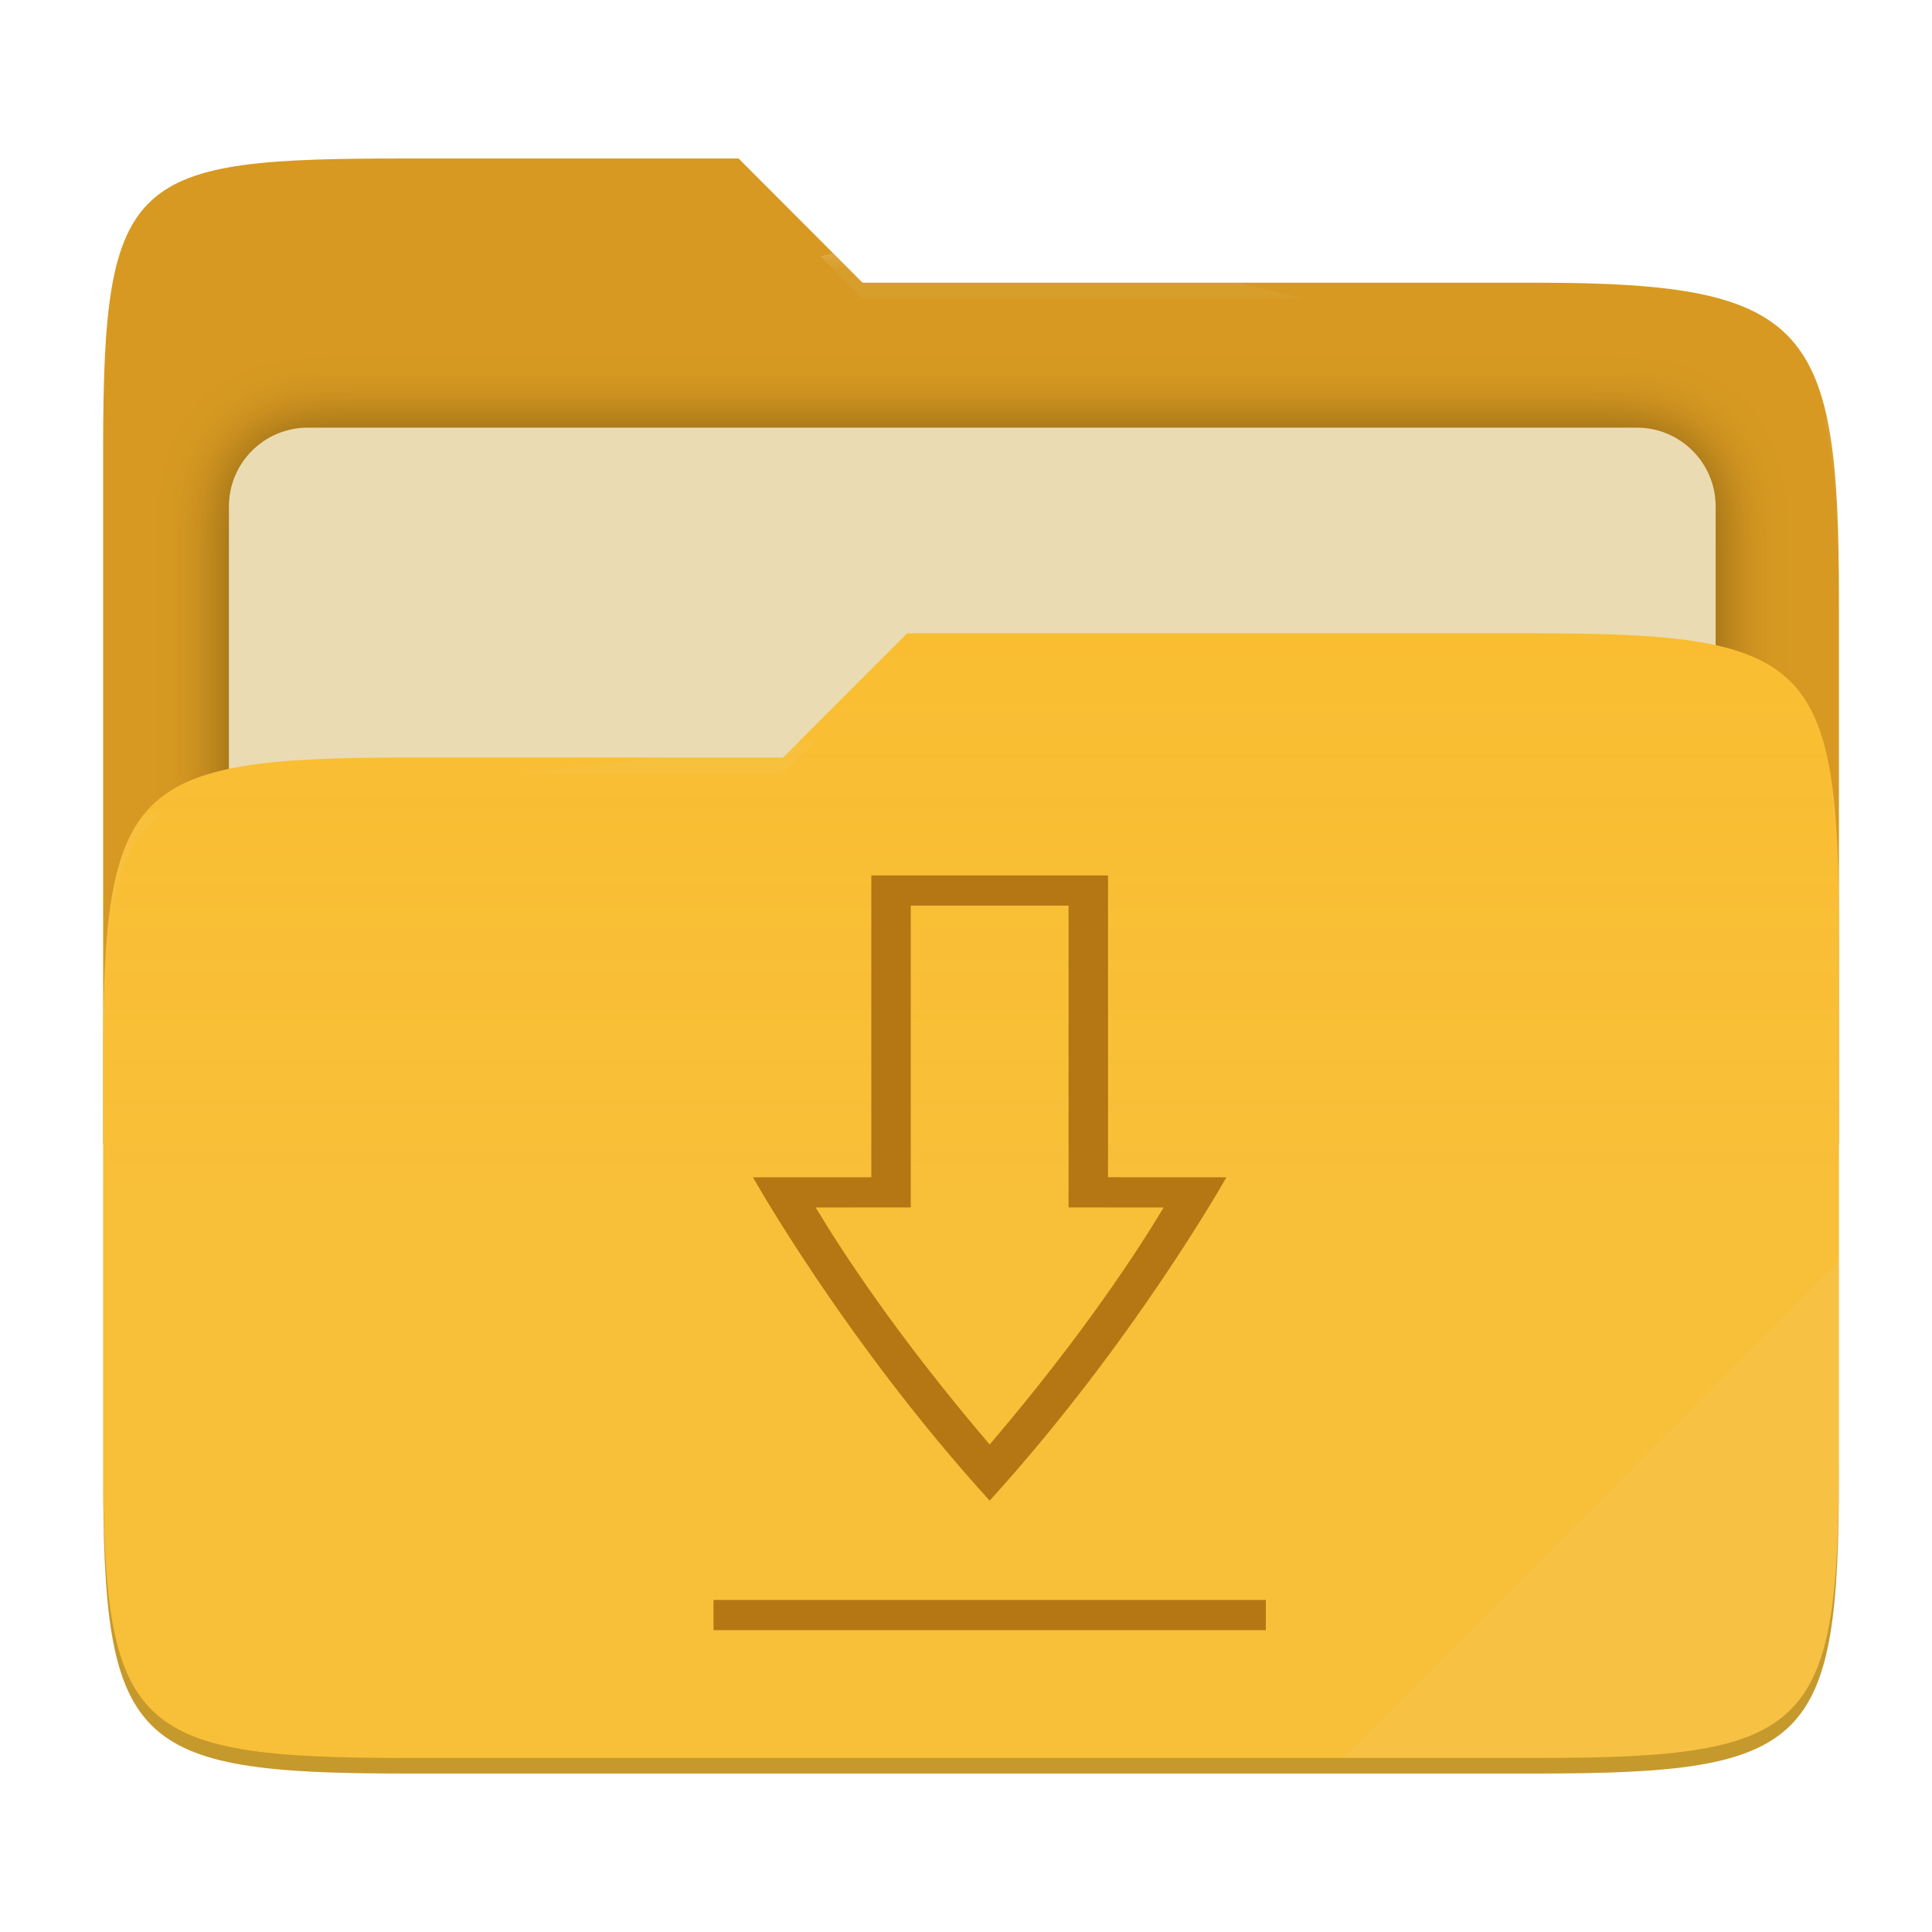
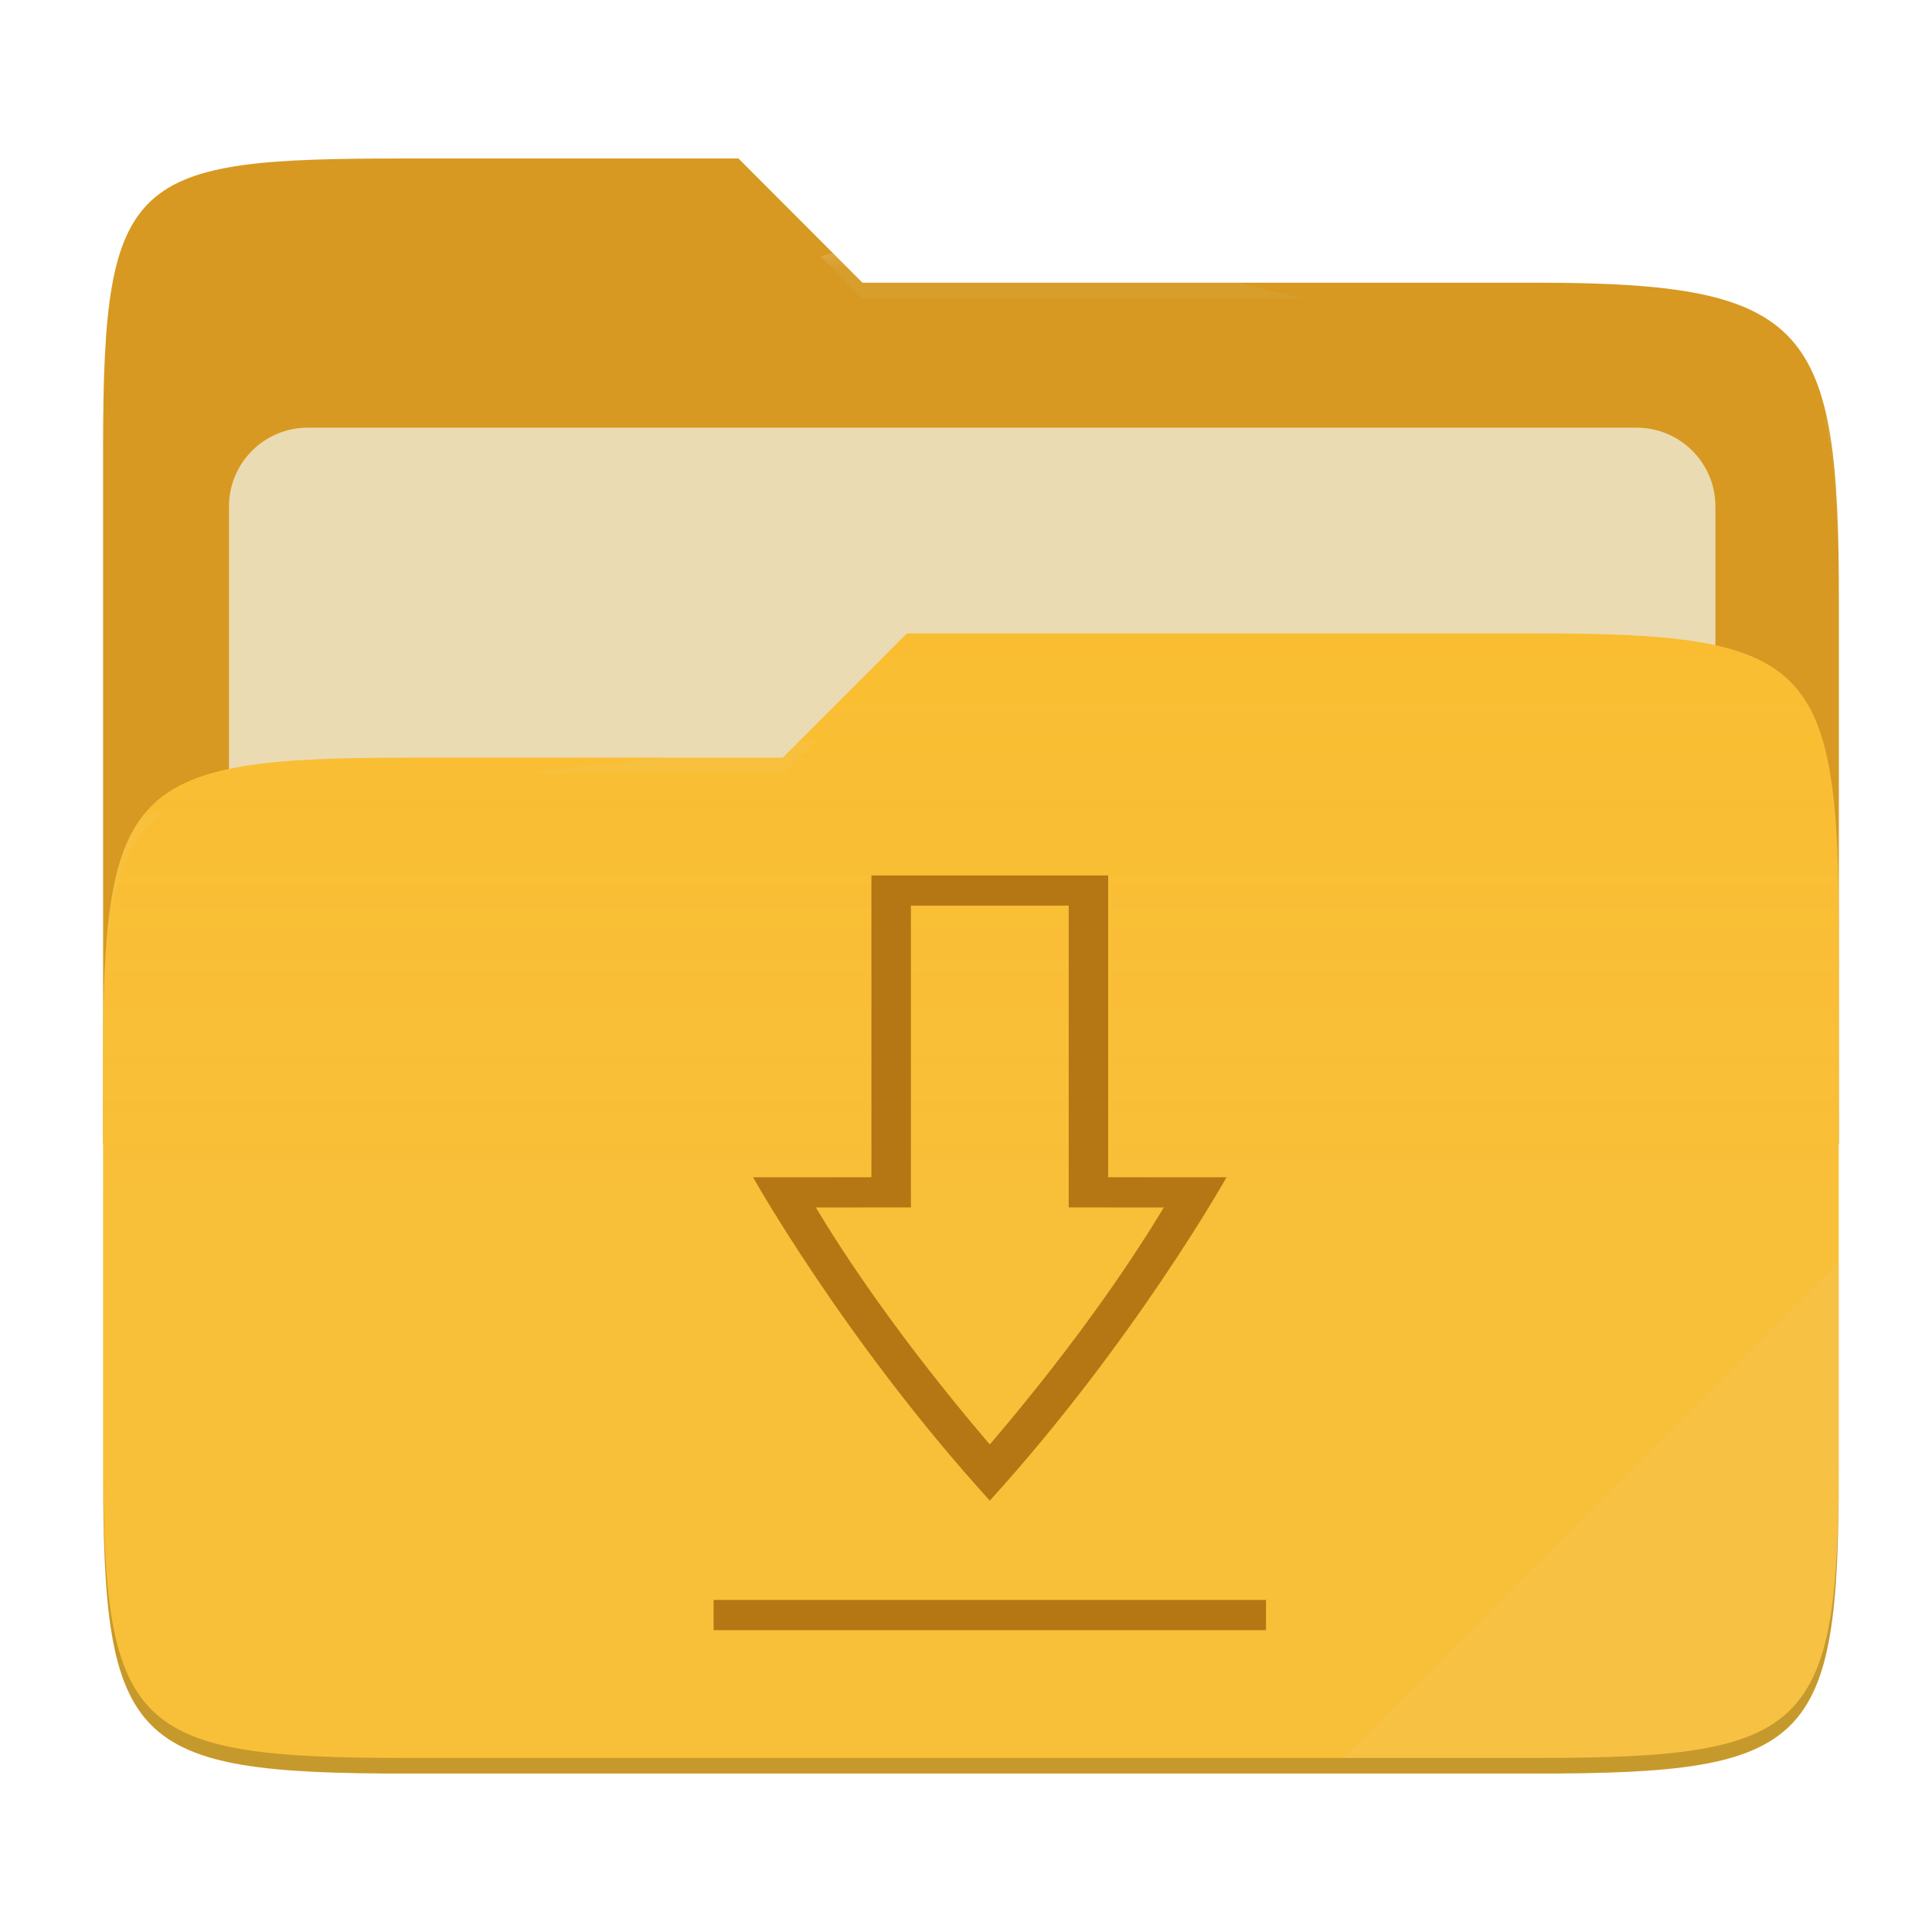
- <svg xmlns="http://www.w3.org/2000/svg" style="isolation:isolate" width="256" height="256" viewBox="0 0 256 256">
-   <g>
-     <path fill="#d79921" d="M 53.705 21 C 17.39 21 13.667 23.055 13.667 59.371 L 13.667 151.538 L 243.667 151.538 L 243.667 79.563 C 243.667 43.247 239.943 37.461 203.628 37.461 L 114.292 37.461 L 97.864 21 L 53.705 21 Z" />
-     <defs>
-       <filter id="Y21BzHJXTukiGu8nBeyRmZzzqGSOdTzr" width="400%" height="400%" x="-200%" y="-200%" color-interpolation-filters="sRGB" filterUnits="objectBoundingBox">
-         <feGaussianBlur in="SourceGraphic" stdDeviation="4.294" />
-         <feOffset dx="0" dy="0" result="pf_100_offsetBlur" />
-         <feFlood flood-opacity=".4" />
-         <feComposite in2="pf_100_offsetBlur" operator="in" result="pf_100_dropShadow" />
-         <feBlend in="SourceGraphic" in2="pf_100_dropShadow" mode="normal" />
-       </filter>
-     </defs>
-     <g filter="url(#Y21BzHJXTukiGu8nBeyRmZzzqGSOdTzr)">
-       <path fill="#ebdbb2" d="M 40.767 56.667 L 216.9 56.667 C 222.658 56.667 227.333 61.342 227.333 67.1 L 227.333 150.567 C 227.333 156.325 222.658 161 216.9 161 L 40.767 161 C 35.008 161 30.333 156.325 30.333 150.567 L 30.333 67.1 C 30.333 61.342 35.008 56.667 40.767 56.667 Z" />
-     </g>
-     <path fill="#fabd2f" d="M 53.705 100.384 C 17.388 100.384 13.667 104.114 13.667 140.429 L 13.667 194.953 C 13.667 231.269 17.388 235 53.705 235 L 203.628 235 C 239.945 235 243.667 231.269 243.667 194.953 L 243.667 123.969 C 243.667 87.653 239.945 83.922 203.628 83.922 L 120.197 83.922 L 103.759 100.384 L 53.705 100.384 Z" />
-     <linearGradient id="_lgradient_3" x1="0" x2="0" y1=".5" y2="-.5" gradientTransform="matrix(230,0,0,151.078,13.667,83.922)" gradientUnits="userSpaceOnUse">
-       <stop offset="0%" stop-opacity=".07" style="stop-color:#ebdbb2" />
-       <stop offset="67.282%" stop-opacity="0" style="stop-color:#ebdbb2" />
-     </linearGradient>
-     <path fill="url(#_lgradient_3)" d="M 53.705 100.384 C 17.388 100.384 13.667 104.114 13.667 140.429 L 13.667 194.953 C 13.667 231.269 17.388 235 53.705 235 L 203.628 235 C 239.945 235 243.667 231.269 243.667 194.953 L 243.667 123.969 C 243.667 87.653 239.945 83.922 203.628 83.922 L 120.197 83.922 L 103.759 100.384 L 53.705 100.384 Z" />
-     <g opacity=".4">
-       <radialGradient id="_rgradient_6" cx=".5" cy=".5" r=".272" fx=".5" fy=".136" gradientTransform="matrix(230,0,0,60.62,13.667,21)" gradientUnits="userSpaceOnUse">
-         <stop offset="0%" style="stop-color:#ebdbb2" />
-         <stop offset="100%" stop-opacity=".204" style="stop-color:#ebdbb2" />
-       </radialGradient>
-       <path fill="url(#_rgradient_6)" d="M 53.705 21 C 17.39 21 13.667 23.055 13.667 59.371 L 13.667 61.43 C 13.667 25.114 17.39 23.057 53.705 23.057 L 97.864 23.057 L 114.292 39.518 L 203.628 39.518 C 239.943 39.518 243.667 45.304 243.667 81.62 L 243.667 79.563 C 243.667 43.247 239.943 37.461 203.628 37.461 L 114.292 37.461 L 97.864 21 L 53.705 21 Z" />
-     </g>
-     <g opacity=".4">
-       <radialGradient id="_rgradient_7" cx=".5" cy=".5" r=".272" fx=".482" fy=".211" gradientTransform="matrix(230,0,0,58.565,13.667,83.922)" gradientUnits="userSpaceOnUse">
-         <stop offset="0%" style="stop-color:#ebdbb2" />
-         <stop offset="100%" stop-opacity=".204" style="stop-color:#ebdbb2" />
-       </radialGradient>
-       <path fill="url(#_rgradient_7)" d="M 120.197 83.922 L 103.759 100.384 L 53.705 100.384 C 17.39 100.384 13.667 104.112 13.667 140.427 L 13.667 142.487 C 13.667 106.171 17.39 102.441 53.705 102.441 L 103.759 102.441 L 120.197 85.981 L 203.628 85.981 C 239.943 85.981 243.667 89.708 243.667 126.024 L 243.667 123.967 C 243.667 87.651 239.943 83.922 203.628 83.922 L 120.197 83.922 Z" />
-     </g>
-     <g opacity=".1">
-       <path fill="#ebdbb2" d="M 243.667 167.096 L 177.952 232.941 L 203.628 232.941 C 239.943 232.941 243.667 229.214 243.667 192.898 L 243.667 167.096 Z" />
-     </g>
-     <g opacity=".2">
-       <path d="M 13.667 192.898 L 13.667 194.955 C 13.667 231.271 17.39 235 53.705 235 L 203.628 235 C 239.943 235 243.667 231.271 243.667 194.955 L 243.667 192.898 C 243.667 229.214 239.943 232.941 203.628 232.941 L 53.705 232.941 C 17.39 232.941 13.667 229.214 13.667 192.898 Z" />
-     </g>
+ <svg xmlns="http://www.w3.org/2000/svg" width="256" height="256" style="isolation:isolate" version="1.1" viewBox="0 0 256 256">
+   <path d="m53.7 21c-36.32 0-40.04 2.055-40.04 38.37v92.17h230v-71.98c0-36.32-3.724-42.1-40.04-42.1h-89.34l-16.43-16.46h-44.16z" fill="#d79921" />
+   <g filter="url(#Y21BzHJXTukiGu8nBeyRmZzzqGSOdTzr)">
+     <path d="m40.77 56.67h176.1c5.758 0 10.43 4.675 10.43 10.43v83.47c0 5.758-4.675 10.43-10.43 10.43h-176.1c-5.759 0-10.43-4.675-10.43-10.43v-83.47c0-5.758 4.675-10.43 10.43-10.43z" fill="#ebdbb2" />
  </g>
-   <path fill="#b57614" d="M 102.4 212 L 102.4 216 L 158.4 216 L 158.4 212 L 102.4 212 Z M 118.4 116 L 118.4 155.992 L 106.4 156 C 106.4 156 115.733 177.748 130.4 198.843 C 145.067 177.748 154.4 156 154.4 156 L 142.4 155.992 L 142.4 116 L 118.4 116 L 118.4 116 Z M 122.4 120 L 138.4 120 L 138.4 159.99 L 148.041 159.997 C 145.438 165.653 139.929 176.81 130.4 191.407 C 120.871 176.81 115.362 165.653 112.759 159.996 L 122.4 159.988 L 122.4 120 Z" transform="matrix(1.306872,0,0,1,-39.2796,0)" />
+   <path d="m53.7 100.4c-36.32 0-40.04 3.73-40.04 40.04v54.52c0 36.32 3.721 40.05 40.04 40.05h149.9c36.32 0 40.04-3.731 40.04-40.05v-70.98c0-36.32-3.722-40.05-40.04-40.05h-83.43l-16.44 16.46h-50.05z" fill="#fabd2f" />
+   <linearGradient id="_lgradient_3" x2="0" y1=".5" y2="-.5" gradientTransform="matrix(230 0 0 151.1 13.67 83.92)" gradientUnits="userSpaceOnUse">
+     <stop stop-color="#ebdbb2" stop-opacity=".07" offset="0" />
+     <stop stop-color="#ebdbb2" stop-opacity="0" offset=".673" />
+   </linearGradient>
+   <path d="m53.7 100.4c-36.32 0-40.04 3.73-40.04 40.04v54.52c0 36.32 3.721 40.05 40.04 40.05h149.9c36.32 0 40.04-3.731 40.04-40.05v-70.98c0-36.32-3.722-40.05-40.04-40.05h-83.43l-16.44 16.46h-50.05z" fill="url(#_lgradient_3)" />
+   <g opacity=".4">
+     <radialGradient id="_rgradient_6" cx=".5" cy=".5" r=".272" fy=".136" gradientTransform="matrix(230 0 0 60.62 13.67 21)" gradientUnits="userSpaceOnUse">
+       <stop stop-color="#ebdbb2" offset="0" />
+       <stop stop-color="#ebdbb2" stop-opacity=".204" offset="1" />
+     </radialGradient>
+     <path d="m53.7 21c-36.32 0-40.04 2.055-40.04 38.37v2.059c0-36.32 3.723-38.37 40.04-38.37h44.16l16.43 16.46h89.34c36.32 0 40.04 5.786 40.04 42.1v-2.057c0-36.32-3.724-42.1-40.04-42.1h-89.34l-16.43-16.46h-44.16z" fill="url(#_rgradient_6)" />
+     <radialGradient id="_rgradient_7" cx=".5" cy=".5" r=".272" fx=".482" fy=".211" gradientTransform="matrix(230 0 0 58.56 13.67 83.92)" gradientUnits="userSpaceOnUse">
+       <stop stop-color="#ebdbb2" offset="0" />
+       <stop stop-color="#ebdbb2" stop-opacity=".204" offset="1" />
+     </radialGradient>
+     <path d="m120.2 83.92-16.44 16.46h-50.05c-36.32 0-40.04 3.728-40.04 40.04v2.06c0-36.32 3.723-40.05 40.04-40.05h50.05l16.44-16.46h83.43c36.32 0 40.04 3.727 40.04 40.04v-2.057c0-36.32-3.724-40.04-40.04-40.04h-83.43z" fill="url(#_rgradient_7)" />
+   </g>
+   <g opacity=".1">
+     <path d="m243.7 167.1-65.72 65.84h25.68c36.32 0 40.04-3.727 40.04-40.04v-25.8z" fill="#ebdbb2" />
+   </g>
+   <g opacity=".2">
+     <path d="m13.67 192.9v2.057c0 36.32 3.723 40.04 40.04 40.04h149.9c36.32 0 40.04-3.729 40.04-40.04v-2.057c0 36.32-3.724 40.04-40.04 40.04h-149.9c-36.32 0-40.04-3.727-40.04-40.04z" />
+   </g>
+   <path transform="matrix(1.307 0 0 1 -39.28 0)" d="m102.4 212v4h56v-4h-56zm16-96v39.99l-12 8e-3s9.333 21.75 24 42.84c14.67-21.1 24-42.84 24-42.84l-12-8e-3v-39.99h-24zm4 4h16v39.99l9.641 7e-3c-2.603 5.656-8.112 16.81-17.64 31.41-9.529-14.6-15.04-25.75-17.64-31.41l9.641-8e-3v-39.99z" fill="#b57614" />
</svg>
